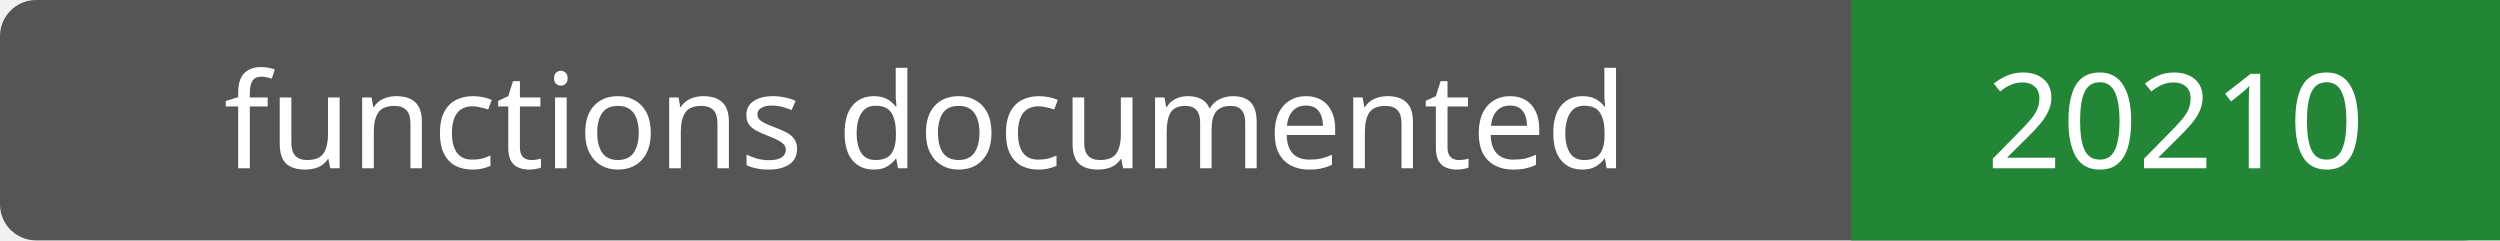
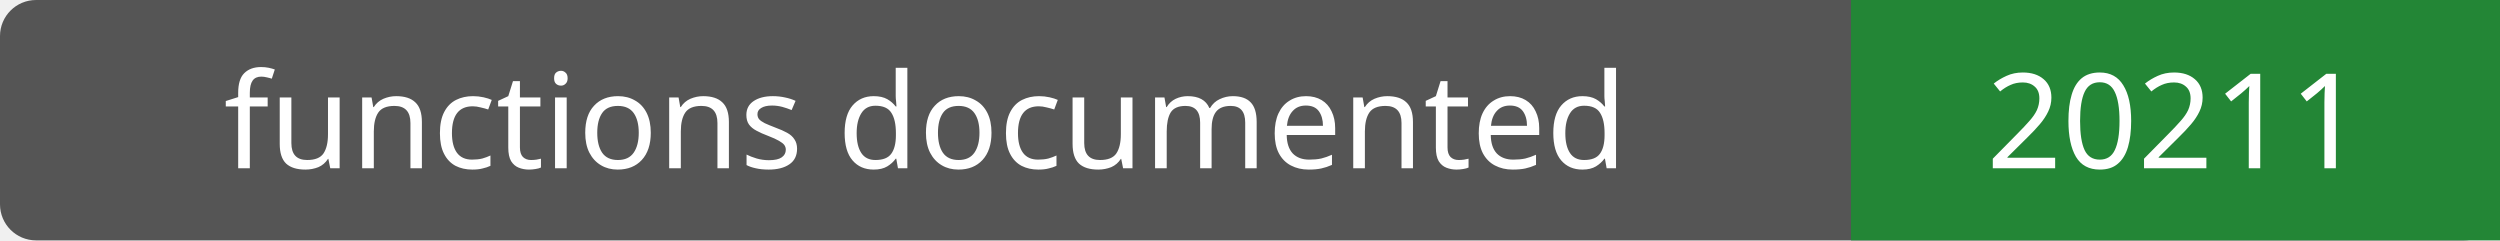
- <svg xmlns="http://www.w3.org/2000/svg" width="208" height="20" role="img" aria-label="functions documented: 20210">
+ <svg xmlns="http://www.w3.org/2000/svg" width="208" height="20" role="img" aria-label="functions documented: 20211">
  <rect width="208" height="20" rx="3" fill="#555" />
  <path fill="#238636" d="M154 0h54v20H154z" />
  <g fill="#fff" text-anchor="middle" font-family="Verdana,sans-serif" font-size="11">
    <text x="77.0" y="14">functions documented</text>
-     <text x="181.0" y="14">20210</text>
+     <text x="181.0" y="14">20211</text>
  </g>
</svg>
